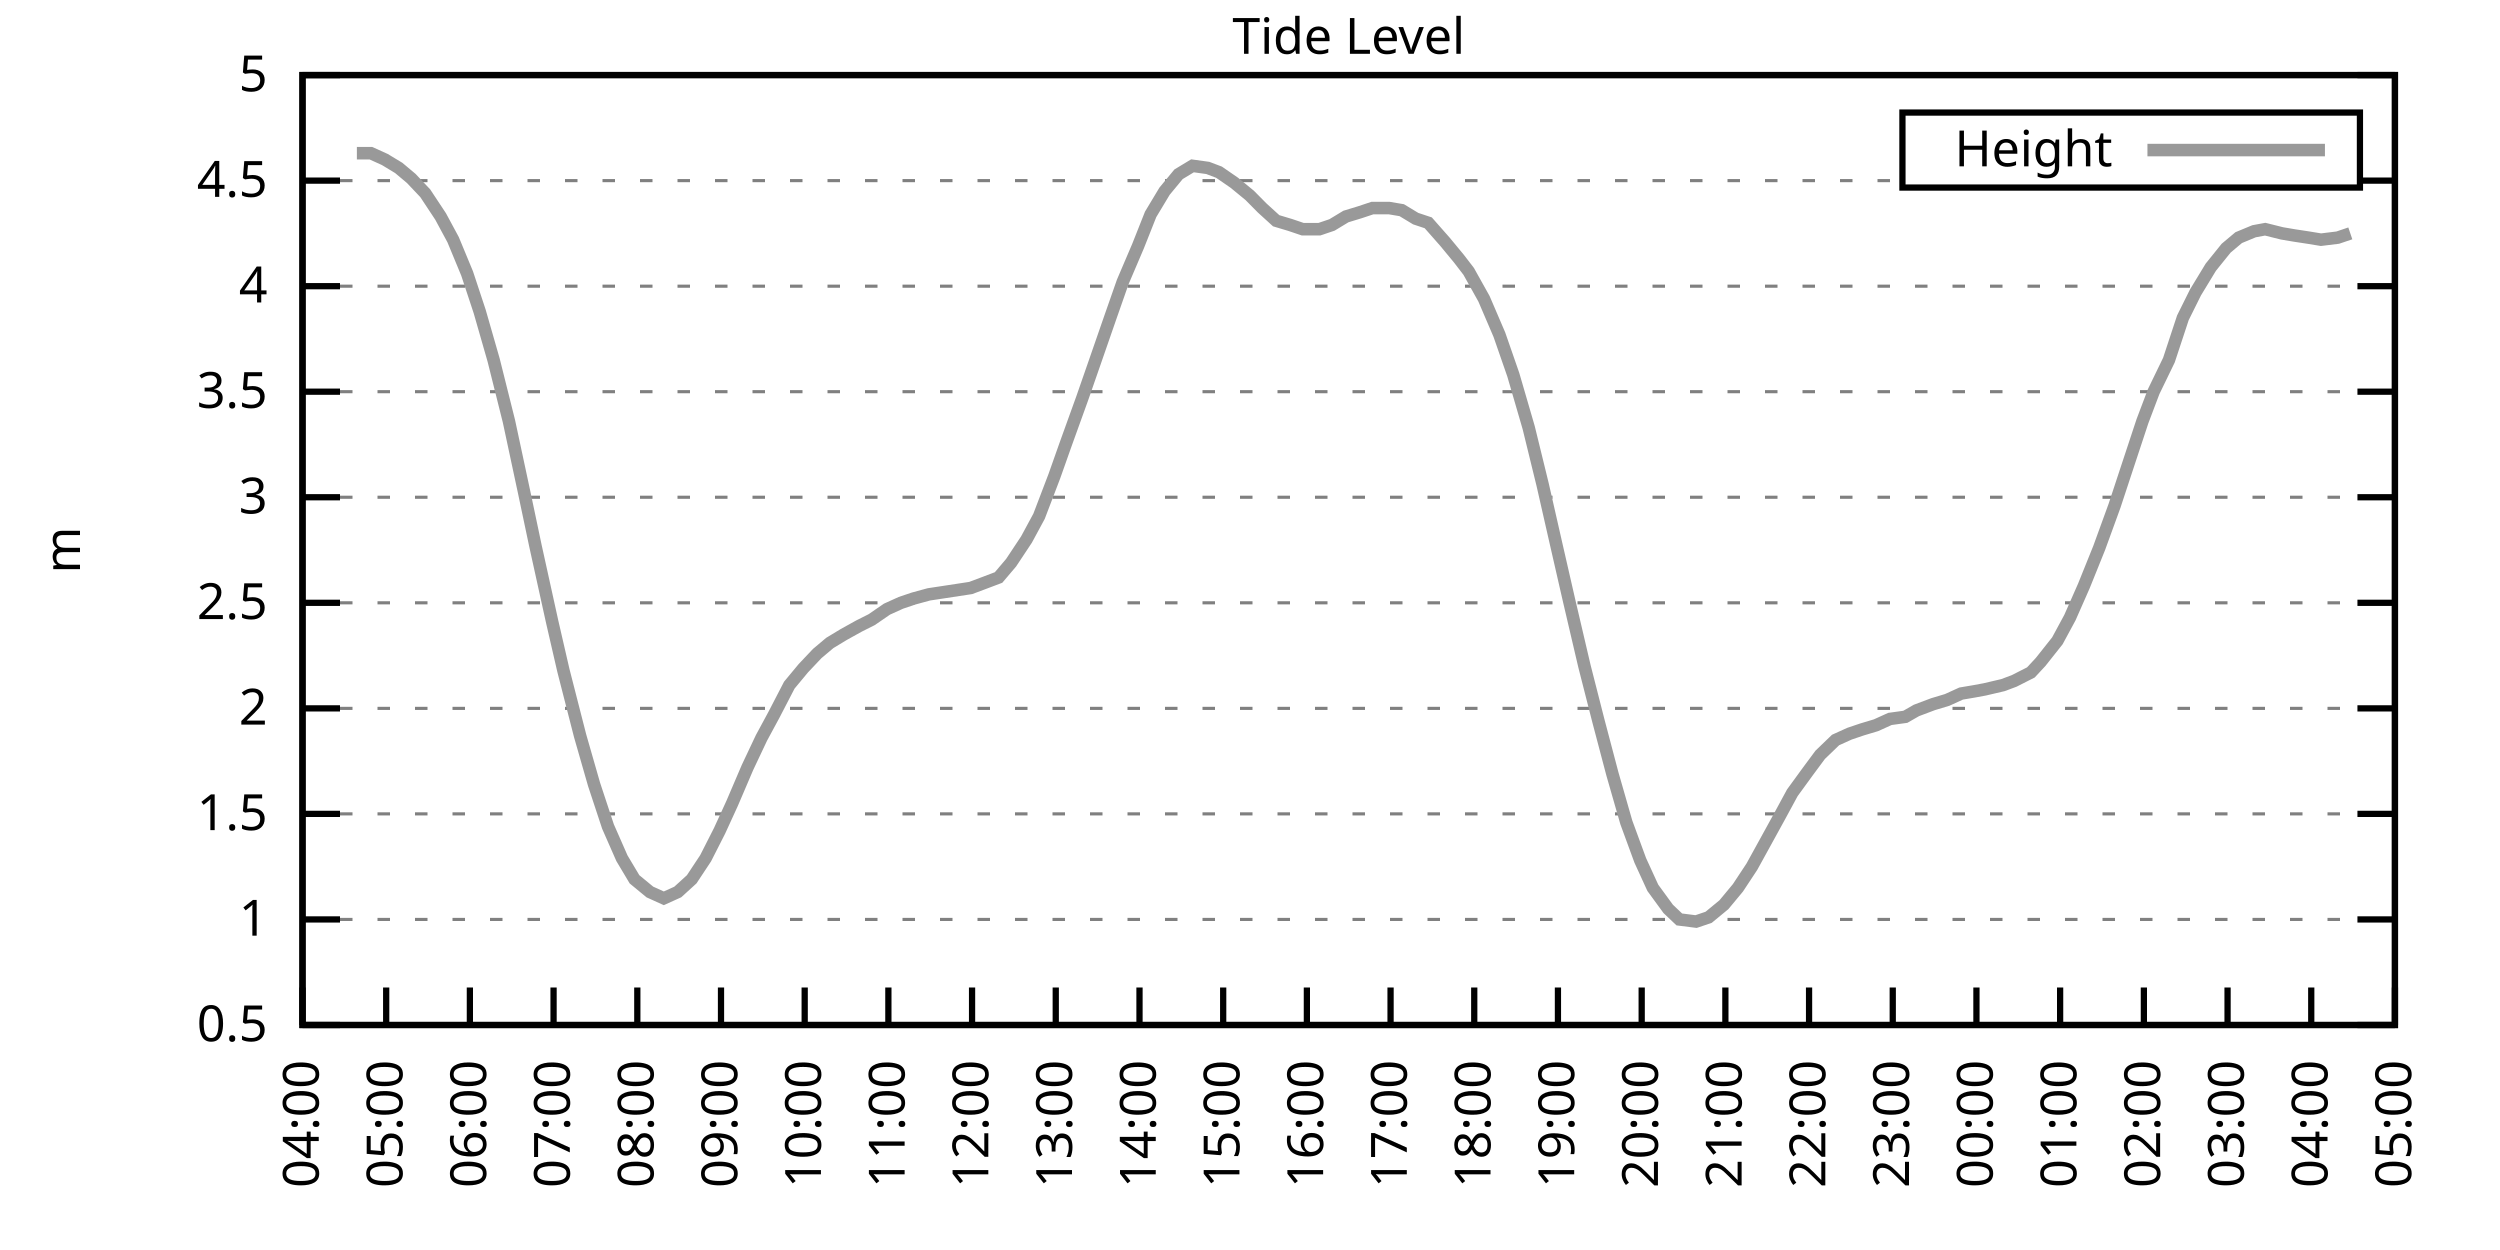
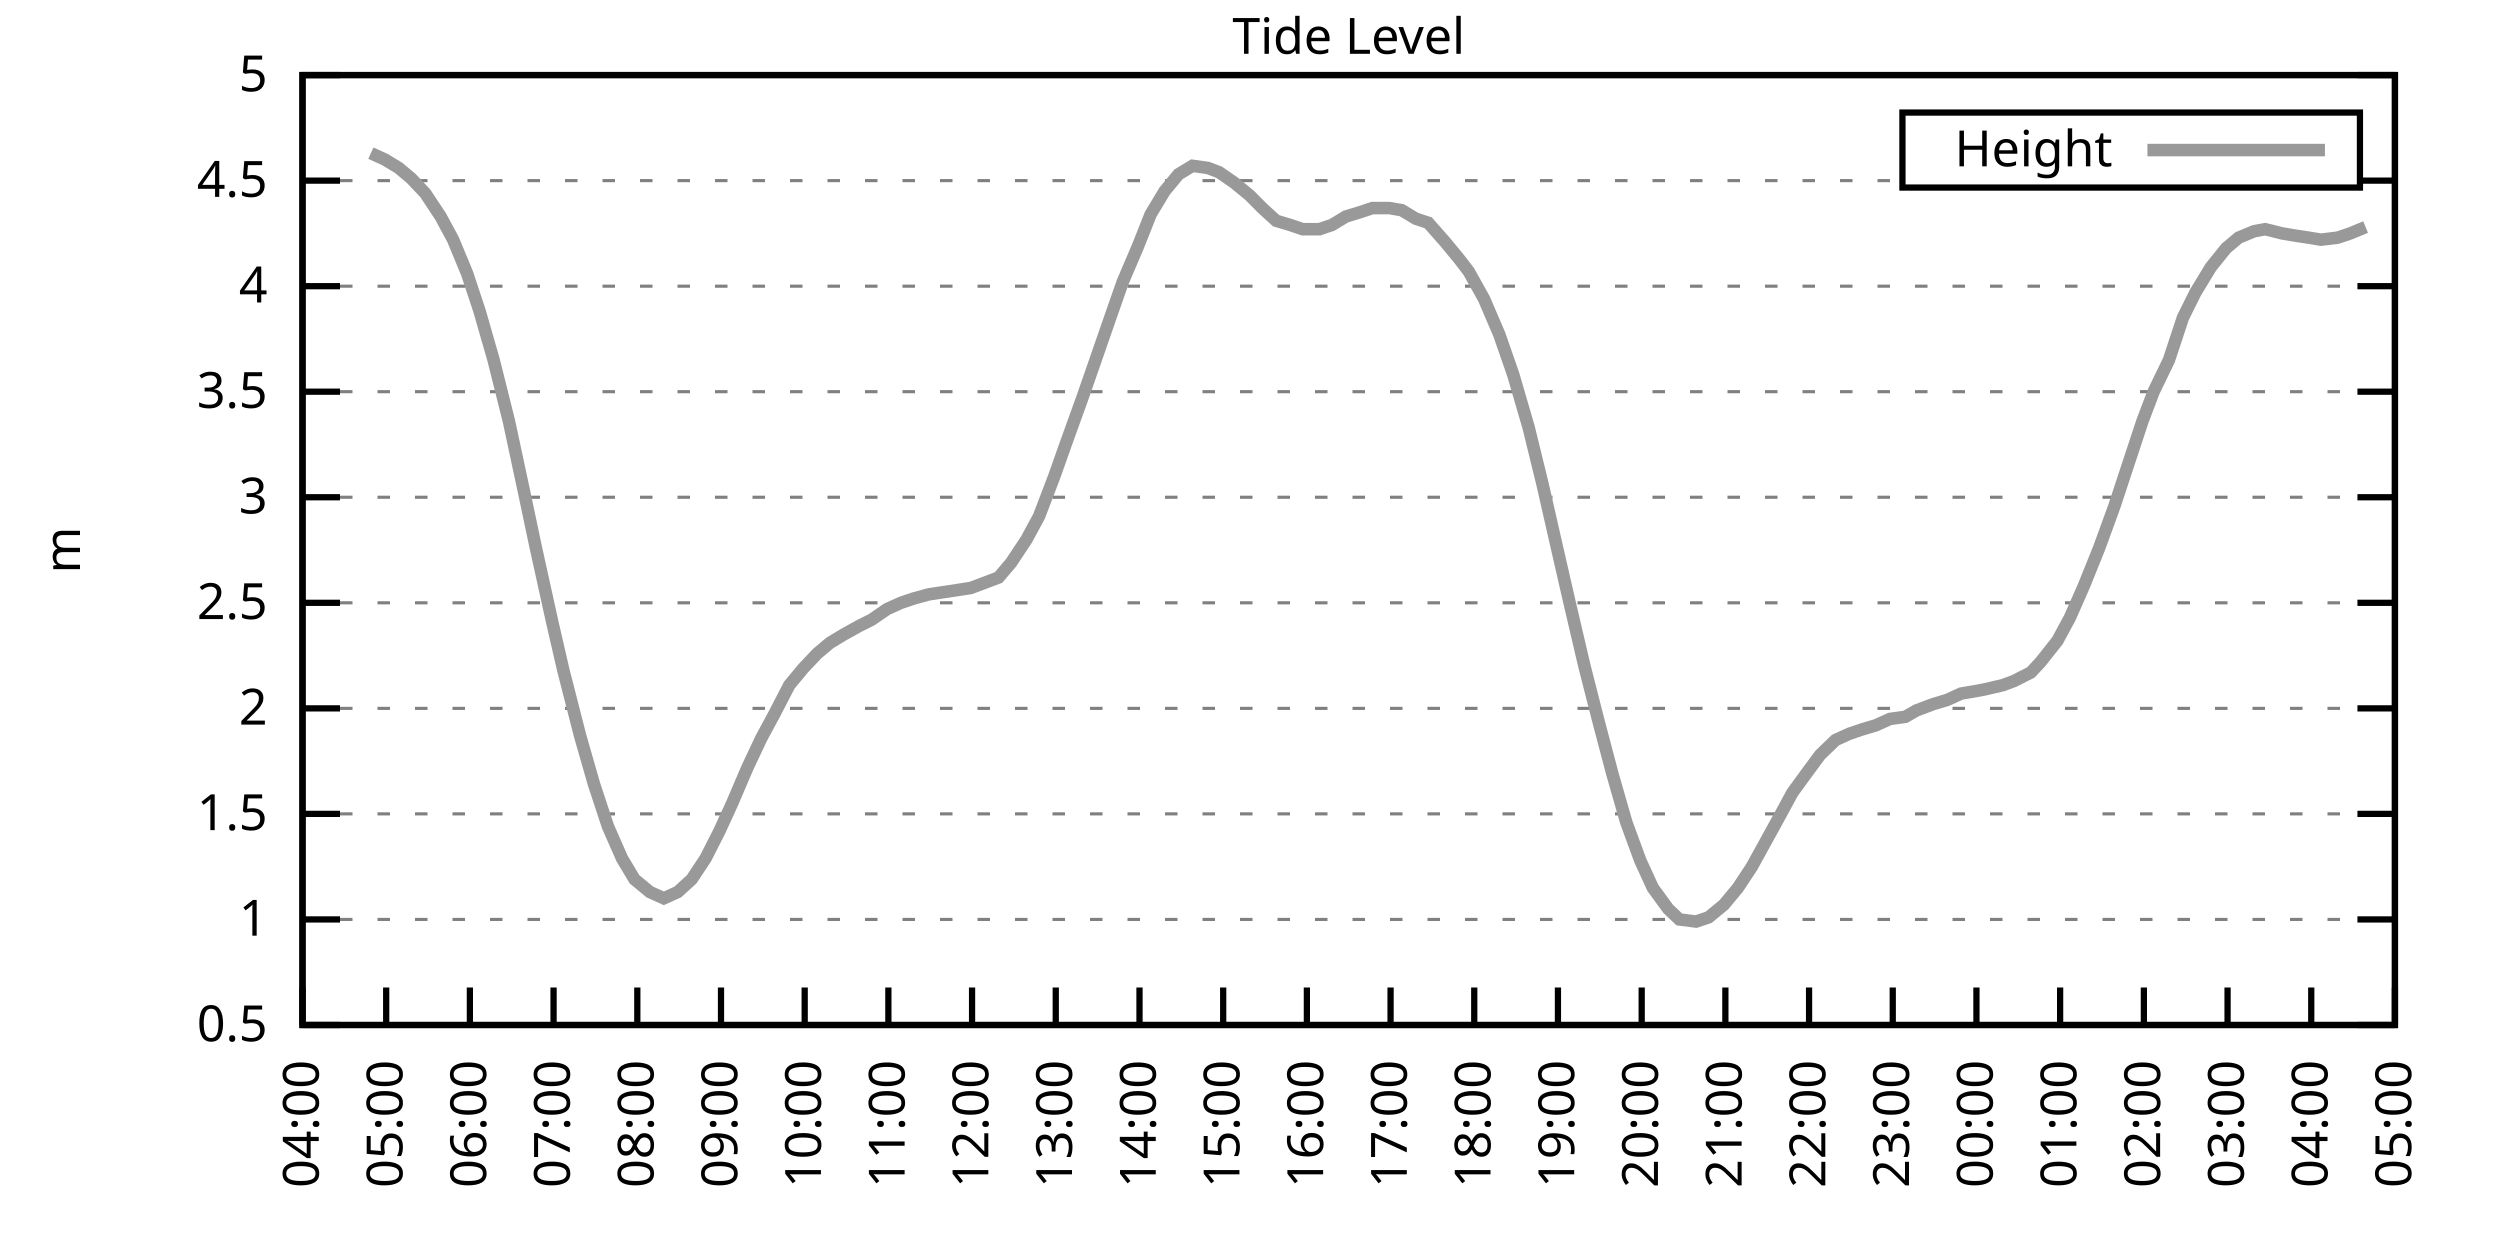
<svg xmlns="http://www.w3.org/2000/svg" xmlns:xlink="http://www.w3.org/1999/xlink" width="400" height="200" viewBox="0 0 400 200">
  <g id="gnuplot_canvas">
    <rect x="0" y="0" width="400" height="200" fill="none" />
    <defs>
      <circle id="gpDot" r="0.5" stroke-width="0.5" stroke="currentColor" />
      <path id="gpPt0" stroke-width="0.333" stroke="currentColor" d="M-1,0 h2 M0,-1 v2" />
      <path id="gpPt1" stroke-width="0.333" stroke="currentColor" d="M-1,-1 L1,1 M1,-1 L-1,1" />
      <path id="gpPt2" stroke-width="0.333" stroke="currentColor" d="M-1,0 L1,0 M0,-1 L0,1 M-1,-1 L1,1 M-1,1 L1,-1" />
      <rect id="gpPt3" stroke-width="0.333" stroke="currentColor" x="-1" y="-1" width="2" height="2" />
      <rect id="gpPt4" stroke-width="0.333" stroke="currentColor" fill="currentColor" x="-1" y="-1" width="2" height="2" />
      <circle id="gpPt5" stroke-width="0.333" stroke="currentColor" cx="0" cy="0" r="1" />
      <use xlink:href="#gpPt5" id="gpPt6" fill="currentColor" stroke="none" />
      <path id="gpPt7" stroke-width="0.333" stroke="currentColor" d="M0,-1.33 L-1.33,0.67 L1.33,0.67 z" />
      <use xlink:href="#gpPt7" id="gpPt8" fill="currentColor" stroke="none" />
      <use xlink:href="#gpPt7" id="gpPt9" stroke="currentColor" transform="rotate(180)" />
      <use xlink:href="#gpPt9" id="gpPt10" fill="currentColor" stroke="none" />
      <use xlink:href="#gpPt3" id="gpPt11" stroke="currentColor" transform="rotate(45)" />
      <use xlink:href="#gpPt11" id="gpPt12" fill="currentColor" stroke="none" />
      <path id="gpPt13" stroke-width="0.333" stroke="currentColor" d="M0,1.330 L1.265,0.411 L0.782,-1.067 L-0.782,-1.076 L-1.265,0.411 z" />
      <use xlink:href="#gpPt13" id="gpPt14" fill="currentColor" stroke="none" />
      <filter id="textbox" filterUnits="objectBoundingBox" x="0" y="0" height="1" width="1">
        <feFlood flood-color="white" flood-opacity="1" result="bgnd" />
        <feComposite in="SourceGraphic" in2="bgnd" operator="atop" />
      </filter>
      <filter id="greybox" filterUnits="objectBoundingBox" x="0" y="0" height="1" width="1">
        <feFlood flood-color="lightgrey" flood-opacity="1" result="grey" />
        <feComposite in="SourceGraphic" in2="grey" operator="atop" />
      </filter>
    </defs>
    <g fill="none" color="white" stroke="currentColor" stroke-width="1.00" stroke-linecap="butt" stroke-linejoin="miter">
</g>
    <g fill="none" color="black" stroke="currentColor" stroke-width="1.00" stroke-linecap="butt" stroke-linejoin="miter">
      <g stroke="none" shape-rendering="crispEdges">
        <polygon fill="rgb(255, 255, 255)" points="48.40,164.00 383.18,164.00 383.18,12.02 48.40,12.02 " />
      </g>
    </g>
    <g fill="none" color="black" stroke="currentColor" stroke-width="1.00" stroke-linecap="butt" stroke-linejoin="miter">
</g>
    <g fill="none" color="black" stroke="black" stroke-width="0.50" stroke-linecap="butt" stroke-linejoin="miter">
</g>
    <g fill="none" color="gray" stroke="currentColor" stroke-width="0.50" stroke-linecap="butt" stroke-linejoin="miter">
      <path stroke="gray" stroke-dasharray="2,4" class="gridline" d="M48.40,164.00 L383.19,164.00  " />
    </g>
    <g fill="none" color="gray" stroke="gray" stroke-width="1.00" stroke-linecap="butt" stroke-linejoin="miter">
</g>
    <g fill="none" color="black" stroke="currentColor" stroke-width="1.00" stroke-linecap="butt" stroke-linejoin="miter">
      <path stroke="black" d="M48.40,164.00 L54.40,164.00 M383.19,164.00 L377.19,164.00  " />
      <g transform="translate(42.80,166.60)" stroke="none" fill="black" font-family="Sans" font-size="8.00" text-anchor="end">
        <text>
          <tspan font-family="Sans"> 0.5</tspan>
        </text>
      </g>
    </g>
    <g fill="none" color="black" stroke="currentColor" stroke-width="1.00" stroke-linecap="butt" stroke-linejoin="miter">
</g>
    <g fill="none" color="black" stroke="black" stroke-width="0.50" stroke-linecap="butt" stroke-linejoin="miter">
</g>
    <g fill="none" color="gray" stroke="currentColor" stroke-width="0.50" stroke-linecap="butt" stroke-linejoin="miter">
      <path stroke="gray" stroke-dasharray="2,4" class="gridline" d="M48.40,147.11 L383.19,147.11  " />
    </g>
    <g fill="none" color="gray" stroke="gray" stroke-width="1.00" stroke-linecap="butt" stroke-linejoin="miter">
</g>
    <g fill="none" color="black" stroke="currentColor" stroke-width="1.00" stroke-linecap="butt" stroke-linejoin="miter">
      <path stroke="black" d="M48.40,147.11 L54.40,147.11 M383.19,147.11 L377.19,147.11  " />
      <g transform="translate(42.80,149.71)" stroke="none" fill="black" font-family="Sans" font-size="8.00" text-anchor="end">
        <text>
          <tspan font-family="Sans"> 1</tspan>
        </text>
      </g>
    </g>
    <g fill="none" color="black" stroke="currentColor" stroke-width="1.00" stroke-linecap="butt" stroke-linejoin="miter">
</g>
    <g fill="none" color="black" stroke="black" stroke-width="0.50" stroke-linecap="butt" stroke-linejoin="miter">
</g>
    <g fill="none" color="gray" stroke="currentColor" stroke-width="0.50" stroke-linecap="butt" stroke-linejoin="miter">
      <path stroke="gray" stroke-dasharray="2,4" class="gridline" d="M48.40,130.22 L383.19,130.22  " />
    </g>
    <g fill="none" color="gray" stroke="gray" stroke-width="1.00" stroke-linecap="butt" stroke-linejoin="miter">
</g>
    <g fill="none" color="black" stroke="currentColor" stroke-width="1.00" stroke-linecap="butt" stroke-linejoin="miter">
      <path stroke="black" d="M48.40,130.22 L54.40,130.22 M383.19,130.22 L377.19,130.22  " />
      <g transform="translate(42.80,132.82)" stroke="none" fill="black" font-family="Sans" font-size="8.00" text-anchor="end">
        <text>
          <tspan font-family="Sans"> 1.5</tspan>
        </text>
      </g>
    </g>
    <g fill="none" color="black" stroke="currentColor" stroke-width="1.00" stroke-linecap="butt" stroke-linejoin="miter">
</g>
    <g fill="none" color="black" stroke="black" stroke-width="0.50" stroke-linecap="butt" stroke-linejoin="miter">
</g>
    <g fill="none" color="gray" stroke="currentColor" stroke-width="0.50" stroke-linecap="butt" stroke-linejoin="miter">
      <path stroke="gray" stroke-dasharray="2,4" class="gridline" d="M48.40,113.34 L383.19,113.34  " />
    </g>
    <g fill="none" color="gray" stroke="gray" stroke-width="1.00" stroke-linecap="butt" stroke-linejoin="miter">
</g>
    <g fill="none" color="black" stroke="currentColor" stroke-width="1.00" stroke-linecap="butt" stroke-linejoin="miter">
      <path stroke="black" d="M48.40,113.34 L54.40,113.34 M383.19,113.34 L377.19,113.34  " />
      <g transform="translate(42.80,115.94)" stroke="none" fill="black" font-family="Sans" font-size="8.00" text-anchor="end">
        <text>
          <tspan font-family="Sans"> 2</tspan>
        </text>
      </g>
    </g>
    <g fill="none" color="black" stroke="currentColor" stroke-width="1.00" stroke-linecap="butt" stroke-linejoin="miter">
</g>
    <g fill="none" color="black" stroke="black" stroke-width="0.50" stroke-linecap="butt" stroke-linejoin="miter">
</g>
    <g fill="none" color="gray" stroke="currentColor" stroke-width="0.50" stroke-linecap="butt" stroke-linejoin="miter">
      <path stroke="gray" stroke-dasharray="2,4" class="gridline" d="M48.40,96.45 L383.19,96.45  " />
    </g>
    <g fill="none" color="gray" stroke="gray" stroke-width="1.00" stroke-linecap="butt" stroke-linejoin="miter">
</g>
    <g fill="none" color="black" stroke="currentColor" stroke-width="1.00" stroke-linecap="butt" stroke-linejoin="miter">
      <path stroke="black" d="M48.40,96.45 L54.40,96.45 M383.19,96.45 L377.19,96.45  " />
      <g transform="translate(42.80,99.05)" stroke="none" fill="black" font-family="Sans" font-size="8.00" text-anchor="end">
        <text>
          <tspan font-family="Sans"> 2.5</tspan>
        </text>
      </g>
    </g>
    <g fill="none" color="black" stroke="currentColor" stroke-width="1.00" stroke-linecap="butt" stroke-linejoin="miter">
</g>
    <g fill="none" color="black" stroke="black" stroke-width="0.50" stroke-linecap="butt" stroke-linejoin="miter">
</g>
    <g fill="none" color="gray" stroke="currentColor" stroke-width="0.50" stroke-linecap="butt" stroke-linejoin="miter">
      <path stroke="gray" stroke-dasharray="2,4" class="gridline" d="M48.40,79.56 L383.19,79.56  " />
    </g>
    <g fill="none" color="gray" stroke="gray" stroke-width="1.00" stroke-linecap="butt" stroke-linejoin="miter">
</g>
    <g fill="none" color="black" stroke="currentColor" stroke-width="1.00" stroke-linecap="butt" stroke-linejoin="miter">
      <path stroke="black" d="M48.40,79.56 L54.40,79.56 M383.19,79.56 L377.19,79.56  " />
      <g transform="translate(42.80,82.16)" stroke="none" fill="black" font-family="Sans" font-size="8.00" text-anchor="end">
        <text>
          <tspan font-family="Sans"> 3</tspan>
        </text>
      </g>
    </g>
    <g fill="none" color="black" stroke="currentColor" stroke-width="1.00" stroke-linecap="butt" stroke-linejoin="miter">
</g>
    <g fill="none" color="black" stroke="black" stroke-width="0.50" stroke-linecap="butt" stroke-linejoin="miter">
</g>
    <g fill="none" color="gray" stroke="currentColor" stroke-width="0.50" stroke-linecap="butt" stroke-linejoin="miter">
      <path stroke="gray" stroke-dasharray="2,4" class="gridline" d="M48.40,62.67 L383.19,62.67  " />
    </g>
    <g fill="none" color="gray" stroke="gray" stroke-width="1.00" stroke-linecap="butt" stroke-linejoin="miter">
</g>
    <g fill="none" color="black" stroke="currentColor" stroke-width="1.00" stroke-linecap="butt" stroke-linejoin="miter">
      <path stroke="black" d="M48.40,62.67 L54.40,62.67 M383.19,62.67 L377.19,62.67  " />
      <g transform="translate(42.80,65.27)" stroke="none" fill="black" font-family="Sans" font-size="8.00" text-anchor="end">
        <text>
          <tspan font-family="Sans"> 3.5</tspan>
        </text>
      </g>
    </g>
    <g fill="none" color="black" stroke="currentColor" stroke-width="1.00" stroke-linecap="butt" stroke-linejoin="miter">
</g>
    <g fill="none" color="black" stroke="black" stroke-width="0.50" stroke-linecap="butt" stroke-linejoin="miter">
</g>
    <g fill="none" color="gray" stroke="currentColor" stroke-width="0.50" stroke-linecap="butt" stroke-linejoin="miter">
      <path stroke="gray" stroke-dasharray="2,4" class="gridline" d="M48.40,45.79 L383.19,45.79  " />
    </g>
    <g fill="none" color="gray" stroke="gray" stroke-width="1.00" stroke-linecap="butt" stroke-linejoin="miter">
</g>
    <g fill="none" color="black" stroke="currentColor" stroke-width="1.00" stroke-linecap="butt" stroke-linejoin="miter">
      <path stroke="black" d="M48.40,45.79 L54.40,45.79 M383.19,45.79 L377.19,45.79  " />
      <g transform="translate(42.80,48.39)" stroke="none" fill="black" font-family="Sans" font-size="8.00" text-anchor="end">
        <text>
          <tspan font-family="Sans"> 4</tspan>
        </text>
      </g>
    </g>
    <g fill="none" color="black" stroke="currentColor" stroke-width="1.00" stroke-linecap="butt" stroke-linejoin="miter">
</g>
    <g fill="none" color="black" stroke="black" stroke-width="0.50" stroke-linecap="butt" stroke-linejoin="miter">
</g>
    <g fill="none" color="gray" stroke="currentColor" stroke-width="0.50" stroke-linecap="butt" stroke-linejoin="miter">
      <path stroke="gray" stroke-dasharray="2,4" class="gridline" d="M48.40,28.90 L304.39,28.90 M377.59,28.90 L383.19,28.90  " />
    </g>
    <g fill="none" color="gray" stroke="gray" stroke-width="1.00" stroke-linecap="butt" stroke-linejoin="miter">
</g>
    <g fill="none" color="black" stroke="currentColor" stroke-width="1.00" stroke-linecap="butt" stroke-linejoin="miter">
      <path stroke="black" d="M48.40,28.90 L54.40,28.90 M383.19,28.90 L377.19,28.90  " />
      <g transform="translate(42.80,31.50)" stroke="none" fill="black" font-family="Sans" font-size="8.00" text-anchor="end">
        <text>
          <tspan font-family="Sans"> 4.5</tspan>
        </text>
      </g>
    </g>
    <g fill="none" color="black" stroke="currentColor" stroke-width="1.00" stroke-linecap="butt" stroke-linejoin="miter">
</g>
    <g fill="none" color="black" stroke="black" stroke-width="0.50" stroke-linecap="butt" stroke-linejoin="miter">
</g>
    <g fill="none" color="gray" stroke="currentColor" stroke-width="0.50" stroke-linecap="butt" stroke-linejoin="miter">
      <path stroke="gray" stroke-dasharray="2,4" class="gridline" d="M48.40,12.01 L383.19,12.01  " />
    </g>
    <g fill="none" color="gray" stroke="gray" stroke-width="1.00" stroke-linecap="butt" stroke-linejoin="miter">
</g>
    <g fill="none" color="black" stroke="currentColor" stroke-width="1.00" stroke-linecap="butt" stroke-linejoin="miter">
      <path stroke="black" d="M48.40,12.01 L54.40,12.01 M383.19,12.01 L377.19,12.01  " />
      <g transform="translate(42.80,14.61)" stroke="none" fill="black" font-family="Sans" font-size="8.00" text-anchor="end">
        <text>
          <tspan font-family="Sans"> 5</tspan>
        </text>
      </g>
    </g>
    <g fill="none" color="black" stroke="currentColor" stroke-width="1.00" stroke-linecap="butt" stroke-linejoin="miter">
      <path stroke="black" d="M48.40,164.00 L48.40,158.00  " />
      <g transform="translate(51.00,169.60) rotate(270.00)" stroke="none" fill="black" font-family="Sans" font-size="8.00" text-anchor="end">
        <text>
          <tspan font-family="Sans">04:00</tspan>
        </text>
      </g>
    </g>
    <g fill="none" color="black" stroke="currentColor" stroke-width="1.00" stroke-linecap="butt" stroke-linejoin="miter">
      <path stroke="black" d="M61.79,164.00 L61.79,158.00  " />
      <g transform="translate(64.39,169.60) rotate(270.00)" stroke="none" fill="black" font-family="Sans" font-size="8.00" text-anchor="end">
        <text>
          <tspan font-family="Sans">05:00</tspan>
        </text>
      </g>
    </g>
    <g fill="none" color="black" stroke="currentColor" stroke-width="1.00" stroke-linecap="butt" stroke-linejoin="miter">
      <path stroke="black" d="M75.18,164.00 L75.18,158.00  " />
      <g transform="translate(77.78,169.60) rotate(270.00)" stroke="none" fill="black" font-family="Sans" font-size="8.00" text-anchor="end">
        <text>
          <tspan font-family="Sans">06:00</tspan>
        </text>
      </g>
    </g>
    <g fill="none" color="black" stroke="currentColor" stroke-width="1.00" stroke-linecap="butt" stroke-linejoin="miter">
      <path stroke="black" d="M88.57,164.00 L88.57,158.00  " />
      <g transform="translate(91.17,169.60) rotate(270.00)" stroke="none" fill="black" font-family="Sans" font-size="8.00" text-anchor="end">
        <text>
          <tspan font-family="Sans">07:00</tspan>
        </text>
      </g>
    </g>
    <g fill="none" color="black" stroke="currentColor" stroke-width="1.00" stroke-linecap="butt" stroke-linejoin="miter">
      <path stroke="black" d="M101.97,164.00 L101.97,158.00  " />
      <g transform="translate(104.57,169.60) rotate(270.00)" stroke="none" fill="black" font-family="Sans" font-size="8.00" text-anchor="end">
        <text>
          <tspan font-family="Sans">08:00</tspan>
        </text>
      </g>
    </g>
    <g fill="none" color="black" stroke="currentColor" stroke-width="1.00" stroke-linecap="butt" stroke-linejoin="miter">
      <path stroke="black" d="M115.36,164.00 L115.36,158.00  " />
      <g transform="translate(117.96,169.60) rotate(270.00)" stroke="none" fill="black" font-family="Sans" font-size="8.00" text-anchor="end">
        <text>
          <tspan font-family="Sans">09:00</tspan>
        </text>
      </g>
    </g>
    <g fill="none" color="black" stroke="currentColor" stroke-width="1.00" stroke-linecap="butt" stroke-linejoin="miter">
      <path stroke="black" d="M128.75,164.00 L128.75,158.00  " />
      <g transform="translate(131.35,169.60) rotate(270.00)" stroke="none" fill="black" font-family="Sans" font-size="8.00" text-anchor="end">
        <text>
          <tspan font-family="Sans">10:00</tspan>
        </text>
      </g>
    </g>
    <g fill="none" color="black" stroke="currentColor" stroke-width="1.00" stroke-linecap="butt" stroke-linejoin="miter">
      <path stroke="black" d="M142.14,164.00 L142.14,158.00  " />
      <g transform="translate(144.74,169.60) rotate(270.00)" stroke="none" fill="black" font-family="Sans" font-size="8.00" text-anchor="end">
        <text>
          <tspan font-family="Sans">11:00</tspan>
        </text>
      </g>
    </g>
    <g fill="none" color="black" stroke="currentColor" stroke-width="1.00" stroke-linecap="butt" stroke-linejoin="miter">
      <path stroke="black" d="M155.53,164.00 L155.53,158.00  " />
      <g transform="translate(158.13,169.60) rotate(270.00)" stroke="none" fill="black" font-family="Sans" font-size="8.00" text-anchor="end">
        <text>
          <tspan font-family="Sans">12:00</tspan>
        </text>
      </g>
    </g>
    <g fill="none" color="black" stroke="currentColor" stroke-width="1.00" stroke-linecap="butt" stroke-linejoin="miter">
      <path stroke="black" d="M168.92,164.00 L168.92,158.00  " />
      <g transform="translate(171.52,169.60) rotate(270.00)" stroke="none" fill="black" font-family="Sans" font-size="8.00" text-anchor="end">
        <text>
          <tspan font-family="Sans">13:00</tspan>
        </text>
      </g>
    </g>
    <g fill="none" color="black" stroke="currentColor" stroke-width="1.00" stroke-linecap="butt" stroke-linejoin="miter">
      <path stroke="black" d="M182.32,164.00 L182.32,158.00  " />
      <g transform="translate(184.92,169.60) rotate(270.00)" stroke="none" fill="black" font-family="Sans" font-size="8.00" text-anchor="end">
        <text>
          <tspan font-family="Sans">14:00</tspan>
        </text>
      </g>
    </g>
    <g fill="none" color="black" stroke="currentColor" stroke-width="1.00" stroke-linecap="butt" stroke-linejoin="miter">
      <path stroke="black" d="M195.71,164.00 L195.71,158.00  " />
      <g transform="translate(198.31,169.60) rotate(270.00)" stroke="none" fill="black" font-family="Sans" font-size="8.00" text-anchor="end">
        <text>
          <tspan font-family="Sans">15:00</tspan>
        </text>
      </g>
    </g>
    <g fill="none" color="black" stroke="currentColor" stroke-width="1.00" stroke-linecap="butt" stroke-linejoin="miter">
      <path stroke="black" d="M209.10,164.00 L209.10,158.00  " />
      <g transform="translate(211.70,169.60) rotate(270.00)" stroke="none" fill="black" font-family="Sans" font-size="8.00" text-anchor="end">
        <text>
          <tspan font-family="Sans">16:00</tspan>
        </text>
      </g>
    </g>
    <g fill="none" color="black" stroke="currentColor" stroke-width="1.00" stroke-linecap="butt" stroke-linejoin="miter">
      <path stroke="black" d="M222.49,164.00 L222.49,158.00  " />
      <g transform="translate(225.09,169.60) rotate(270.00)" stroke="none" fill="black" font-family="Sans" font-size="8.00" text-anchor="end">
        <text>
          <tspan font-family="Sans">17:00</tspan>
        </text>
      </g>
    </g>
    <g fill="none" color="black" stroke="currentColor" stroke-width="1.00" stroke-linecap="butt" stroke-linejoin="miter">
      <path stroke="black" d="M235.88,164.00 L235.88,158.00  " />
      <g transform="translate(238.48,169.60) rotate(270.00)" stroke="none" fill="black" font-family="Sans" font-size="8.00" text-anchor="end">
        <text>
          <tspan font-family="Sans">18:00</tspan>
        </text>
      </g>
    </g>
    <g fill="none" color="black" stroke="currentColor" stroke-width="1.00" stroke-linecap="butt" stroke-linejoin="miter">
      <path stroke="black" d="M249.27,164.00 L249.27,158.00  " />
      <g transform="translate(251.87,169.60) rotate(270.00)" stroke="none" fill="black" font-family="Sans" font-size="8.00" text-anchor="end">
        <text>
          <tspan font-family="Sans">19:00</tspan>
        </text>
      </g>
    </g>
    <g fill="none" color="black" stroke="currentColor" stroke-width="1.00" stroke-linecap="butt" stroke-linejoin="miter">
      <path stroke="black" d="M262.67,164.00 L262.67,158.00  " />
      <g transform="translate(265.27,169.60) rotate(270.00)" stroke="none" fill="black" font-family="Sans" font-size="8.00" text-anchor="end">
        <text>
          <tspan font-family="Sans">20:00</tspan>
        </text>
      </g>
    </g>
    <g fill="none" color="black" stroke="currentColor" stroke-width="1.00" stroke-linecap="butt" stroke-linejoin="miter">
      <path stroke="black" d="M276.06,164.00 L276.06,158.00  " />
      <g transform="translate(278.66,169.60) rotate(270.00)" stroke="none" fill="black" font-family="Sans" font-size="8.00" text-anchor="end">
        <text>
          <tspan font-family="Sans">21:00</tspan>
        </text>
      </g>
    </g>
    <g fill="none" color="black" stroke="currentColor" stroke-width="1.00" stroke-linecap="butt" stroke-linejoin="miter">
      <path stroke="black" d="M289.45,164.00 L289.45,158.00  " />
      <g transform="translate(292.05,169.60) rotate(270.00)" stroke="none" fill="black" font-family="Sans" font-size="8.00" text-anchor="end">
        <text>
          <tspan font-family="Sans">22:00</tspan>
        </text>
      </g>
    </g>
    <g fill="none" color="black" stroke="currentColor" stroke-width="1.00" stroke-linecap="butt" stroke-linejoin="miter">
      <path stroke="black" d="M302.84,164.00 L302.84,158.00  " />
      <g transform="translate(305.44,169.60) rotate(270.00)" stroke="none" fill="black" font-family="Sans" font-size="8.00" text-anchor="end">
        <text>
          <tspan font-family="Sans">23:00</tspan>
        </text>
      </g>
    </g>
    <g fill="none" color="black" stroke="currentColor" stroke-width="1.00" stroke-linecap="butt" stroke-linejoin="miter">
      <path stroke="black" d="M316.23,164.00 L316.23,158.00  " />
      <g transform="translate(318.83,169.60) rotate(270.00)" stroke="none" fill="black" font-family="Sans" font-size="8.00" text-anchor="end">
        <text>
          <tspan font-family="Sans">00:00</tspan>
        </text>
      </g>
    </g>
    <g fill="none" color="black" stroke="currentColor" stroke-width="1.00" stroke-linecap="butt" stroke-linejoin="miter">
      <path stroke="black" d="M329.62,164.00 L329.62,158.00  " />
      <g transform="translate(332.22,169.60) rotate(270.00)" stroke="none" fill="black" font-family="Sans" font-size="8.00" text-anchor="end">
        <text>
          <tspan font-family="Sans">01:00</tspan>
        </text>
      </g>
    </g>
    <g fill="none" color="black" stroke="currentColor" stroke-width="1.00" stroke-linecap="butt" stroke-linejoin="miter">
      <path stroke="black" d="M343.02,164.00 L343.02,158.00  " />
      <g transform="translate(345.62,169.60) rotate(270.00)" stroke="none" fill="black" font-family="Sans" font-size="8.00" text-anchor="end">
        <text>
          <tspan font-family="Sans">02:00</tspan>
        </text>
      </g>
    </g>
    <g fill="none" color="black" stroke="currentColor" stroke-width="1.00" stroke-linecap="butt" stroke-linejoin="miter">
      <path stroke="black" d="M356.41,164.00 L356.41,158.00  " />
      <g transform="translate(359.01,169.60) rotate(270.00)" stroke="none" fill="black" font-family="Sans" font-size="8.00" text-anchor="end">
        <text>
          <tspan font-family="Sans">03:00</tspan>
        </text>
      </g>
    </g>
    <g fill="none" color="black" stroke="currentColor" stroke-width="1.00" stroke-linecap="butt" stroke-linejoin="miter">
      <path stroke="black" d="M369.80,164.00 L369.80,158.00  " />
      <g transform="translate(372.40,169.60) rotate(270.00)" stroke="none" fill="black" font-family="Sans" font-size="8.00" text-anchor="end">
        <text>
          <tspan font-family="Sans">04:00</tspan>
        </text>
      </g>
    </g>
    <g fill="none" color="black" stroke="currentColor" stroke-width="1.00" stroke-linecap="butt" stroke-linejoin="miter">
      <path stroke="black" d="M383.19,164.00 L383.19,158.00  " />
      <g transform="translate(385.79,169.60) rotate(270.00)" stroke="none" fill="black" font-family="Sans" font-size="8.00" text-anchor="end">
        <text>
          <tspan font-family="Sans">05:00</tspan>
        </text>
      </g>
    </g>
    <g fill="none" color="black" stroke="currentColor" stroke-width="1.00" stroke-linecap="butt" stroke-linejoin="miter">
</g>
    <g fill="none" color="black" stroke="currentColor" stroke-width="1.00" stroke-linecap="butt" stroke-linejoin="miter">
      <path stroke="black" d="M48.40,12.01 L48.40,164.00 L383.19,164.00 L383.19,12.01 L48.40,12.01 Z  " />
    </g>
    <g fill="none" color="black" stroke="currentColor" stroke-width="1.00" stroke-linecap="butt" stroke-linejoin="miter">
</g>
    <g fill="none" color="black" stroke="currentColor" stroke-width="1.00" stroke-linecap="butt" stroke-linejoin="miter">
      <path stroke="black" d="M304.39,30.01 L304.39,18.01 L377.59,18.01 L377.59,30.01 L304.39,30.01 Z  " />
    </g>
    <g id="Tide_level_plot_1">
      <g fill="none" color="white" stroke="black" stroke-width="2.00" stroke-linecap="butt" stroke-linejoin="miter">
</g>
      <g fill="none" color="black" stroke="currentColor" stroke-width="2.00" stroke-linecap="butt" stroke-linejoin="miter">
        <g transform="translate(337.99,26.61)" stroke="none" fill="black" font-family="Sans" font-size="8.00" text-anchor="end">
          <text>
            <tspan font-family="Sans">Height</tspan>
          </text>
        </g>
      </g>
      <g fill="none" color="black" stroke="currentColor" stroke-width="2.00" stroke-linecap="butt" stroke-linejoin="miter">
-         <path stroke="rgb(153, 153, 153)" d="M343.59,24.01 L371.99,24.01 M57.10,24.51 L59.34,24.51 L61.57,25.52 L63.80,26.87 L65.81,28.56 L68.04,30.92   L70.50,34.64 L72.50,38.35 L74.74,43.76 L76.75,49.84 L78.98,57.61 L81.43,67.40 L83.89,78.89 L85.67,87.33   L88.35,99.49 L90.14,107.26 L92.82,117.73 L95.05,125.50 L97.28,132.25 L99.51,137.32 L101.52,140.69 L103.98,142.72   L106.21,143.73 L108.44,142.72 L110.67,140.69 L112.90,137.32 L115.13,132.93 L117.14,128.54 L119.60,122.79 L121.83,118.07   L123.84,114.35 L126.29,109.62 L128.53,106.92 L130.76,104.56 L132.77,102.87 L135.00,101.52 L137.45,100.16 L139.46,99.15   L141.92,97.46 L144.15,96.45 L146.16,95.77 L148.61,95.10 L150.85,94.76 L153.08,94.42 L155.31,94.08 L157.10,93.41   L159.77,92.40 L161.78,90.03 L164.24,86.32 L166.25,82.60 L168.70,76.18 L170.49,71.12 L173.17,63.69 L175.17,57.94   L177.63,50.85 L179.64,45.11 L182.09,39.37 L184.10,34.30 L186.33,30.59 L188.57,27.88 L190.80,26.53 L193.25,26.87   L195.04,27.55 L197.49,29.24 L199.95,31.26 L201.96,33.29 L204.19,35.32 L206.42,35.99 L208.43,36.67 L211.11,36.67   L213.12,35.99 L215.35,34.64 L217.58,33.96 L219.59,33.29 L222.27,33.29 L224.28,33.63 L226.51,34.98 L228.52,35.65   L231.20,38.69 L233.43,41.39 L234.99,43.42 L237.44,47.81 L239.90,53.55 L242.13,59.97 L244.59,68.42 L246.82,77.53   L249.05,87.33 L251.06,96.11 L253.51,106.58 L255.75,115.36 L257.98,123.81 L260.21,131.58 L262.44,137.66 L264.45,142.05   L266.91,145.42 L268.69,147.11 L271.37,147.45 L273.38,146.77 L275.83,144.75 L278.07,142.05 L280.30,138.67 L282.53,134.62   L284.76,130.56 L286.77,126.85 L289.23,123.47 L291.23,120.77 L293.69,118.40 L295.92,117.39 L297.93,116.71 L300.16,116.04   L302.39,115.03 L304.85,114.69 L306.63,113.67 L309.31,112.66 L311.54,111.99 L313.78,110.97 L315.79,110.63 L317.57,110.30   L320.47,109.62 L322.26,108.95 L324.94,107.59 L326.50,105.91 L329.18,102.53 L331.19,98.81 L333.42,93.75 L335.87,87.67   L338.33,80.91 L340.11,75.51 L342.79,67.40 L344.58,62.67 L347.03,57.61 L349.26,50.85 L351.27,46.80 L353.73,42.75   L356.18,39.71 L358.19,38.02 L360.65,37.00 L362.43,36.67 L365.11,37.34 L367.12,37.68 L369.35,38.02 L371.36,38.35   L374.04,38.02 L376.05,37.34  " />
+         <path stroke="rgb(153, 153, 153)" d="M343.59,24.01 L371.99,24.01 M59.34,24.51 L61.57,25.52 L63.80,26.87 L65.81,28.56 L68.04,30.92 L70.50,34.64   L72.50,38.35 L74.74,43.76 L76.75,49.84 L78.98,57.61 L81.43,67.40 L83.89,78.89 L85.67,87.33 L88.35,99.49   L90.14,107.26 L92.82,117.73 L95.05,125.50 L97.28,132.25 L99.51,137.32 L101.52,140.69 L103.98,142.72 L106.21,143.73   L108.44,142.72 L110.67,140.69 L112.90,137.32 L115.13,132.93 L117.14,128.54 L119.60,122.79 L121.83,118.07 L123.84,114.35   L126.29,109.62 L128.53,106.92 L130.76,104.56 L132.77,102.87 L135.00,101.52 L137.45,100.16 L139.46,99.15 L141.92,97.46   L144.15,96.45 L146.16,95.77 L148.61,95.10 L150.85,94.76 L153.08,94.42 L155.31,94.08 L157.10,93.41 L159.77,92.40   L161.78,90.03 L164.24,86.32 L166.25,82.60 L168.70,76.18 L170.49,71.12 L173.17,63.69 L175.17,57.94 L177.63,50.85   L179.64,45.11 L182.09,39.37 L184.10,34.30 L186.33,30.59 L188.57,27.88 L190.80,26.53 L193.25,26.87 L195.04,27.55   L197.49,29.24 L199.95,31.26 L201.96,33.29 L204.19,35.32 L206.42,35.99 L208.43,36.67 L211.11,36.67 L213.12,35.99   L215.35,34.64 L217.58,33.96 L219.59,33.29 L222.27,33.29 L224.28,33.63 L226.51,34.98 L228.52,35.65 L231.20,38.69   L233.43,41.39 L234.99,43.42 L237.44,47.81 L239.90,53.55 L242.13,59.97 L244.59,68.42 L246.82,77.53 L249.05,87.33   L251.06,96.11 L253.51,106.58 L255.75,115.36 L257.98,123.81 L260.21,131.58 L262.44,137.66 L264.45,142.05 L266.91,145.42   L268.69,147.11 L271.37,147.45 L273.38,146.77 L275.83,144.75 L278.07,142.05 L280.30,138.67 L282.53,134.62 L284.76,130.56   L286.77,126.85 L289.23,123.47 L291.23,120.77 L293.69,118.40 L295.92,117.39 L297.93,116.71 L300.16,116.04 L302.39,115.03   L304.85,114.69 L306.63,113.67 L309.31,112.66 L311.54,111.99 L313.78,110.97 L315.79,110.63 L317.57,110.30 L320.47,109.62   L322.26,108.95 L324.94,107.59 L326.50,105.91 L329.18,102.53 L331.19,98.81 L333.42,93.75 L335.87,87.67 L338.33,80.91   L340.11,75.51 L342.79,67.40 L344.58,62.67 L347.03,57.61 L349.26,50.85 L351.27,46.80 L353.73,42.75 L356.18,39.71   L358.19,38.02 L360.65,37.00 L362.43,36.67 L365.11,37.34 L367.12,37.68 L369.35,38.02 L371.36,38.35 L374.04,38.02   L376.05,37.34 L378.50,36.33  " />
      </g>
    </g>
    <g fill="none" color="black" stroke="currentColor" stroke-width="2.00" stroke-linecap="butt" stroke-linejoin="miter">
</g>
    <g fill="none" color="black" stroke="black" stroke-width="1.00" stroke-linecap="butt" stroke-linejoin="miter">
</g>
    <g fill="none" color="black" stroke="currentColor" stroke-width="1.00" stroke-linecap="butt" stroke-linejoin="miter">
      <path stroke="black" d="M48.40,12.01 L48.40,164.00 L383.19,164.00 L383.19,12.01 L48.40,12.01 Z  " />
      <g transform="translate(12.80,88.01) rotate(270.00)" stroke="none" fill="black" font-family="Sans" font-size="8.00" text-anchor="middle">
        <text>
          <tspan font-family="Sans">m</tspan>
        </text>
      </g>
    </g>
    <g fill="none" color="black" stroke="currentColor" stroke-width="1.00" stroke-linecap="butt" stroke-linejoin="miter">
</g>
    <g fill="none" color="black" stroke="currentColor" stroke-width="1.00" stroke-linecap="butt" stroke-linejoin="miter">
      <g transform="translate(215.79,8.61)" stroke="none" fill="black" font-family="Sans" font-size="8.00" text-anchor="middle">
        <text>
          <tspan font-family="Sans">Tide Level</tspan>
        </text>
      </g>
    </g>
    <g fill="none" color="black" stroke="currentColor" stroke-width="1.00" stroke-linecap="butt" stroke-linejoin="miter">
</g>
  </g>
</svg>
